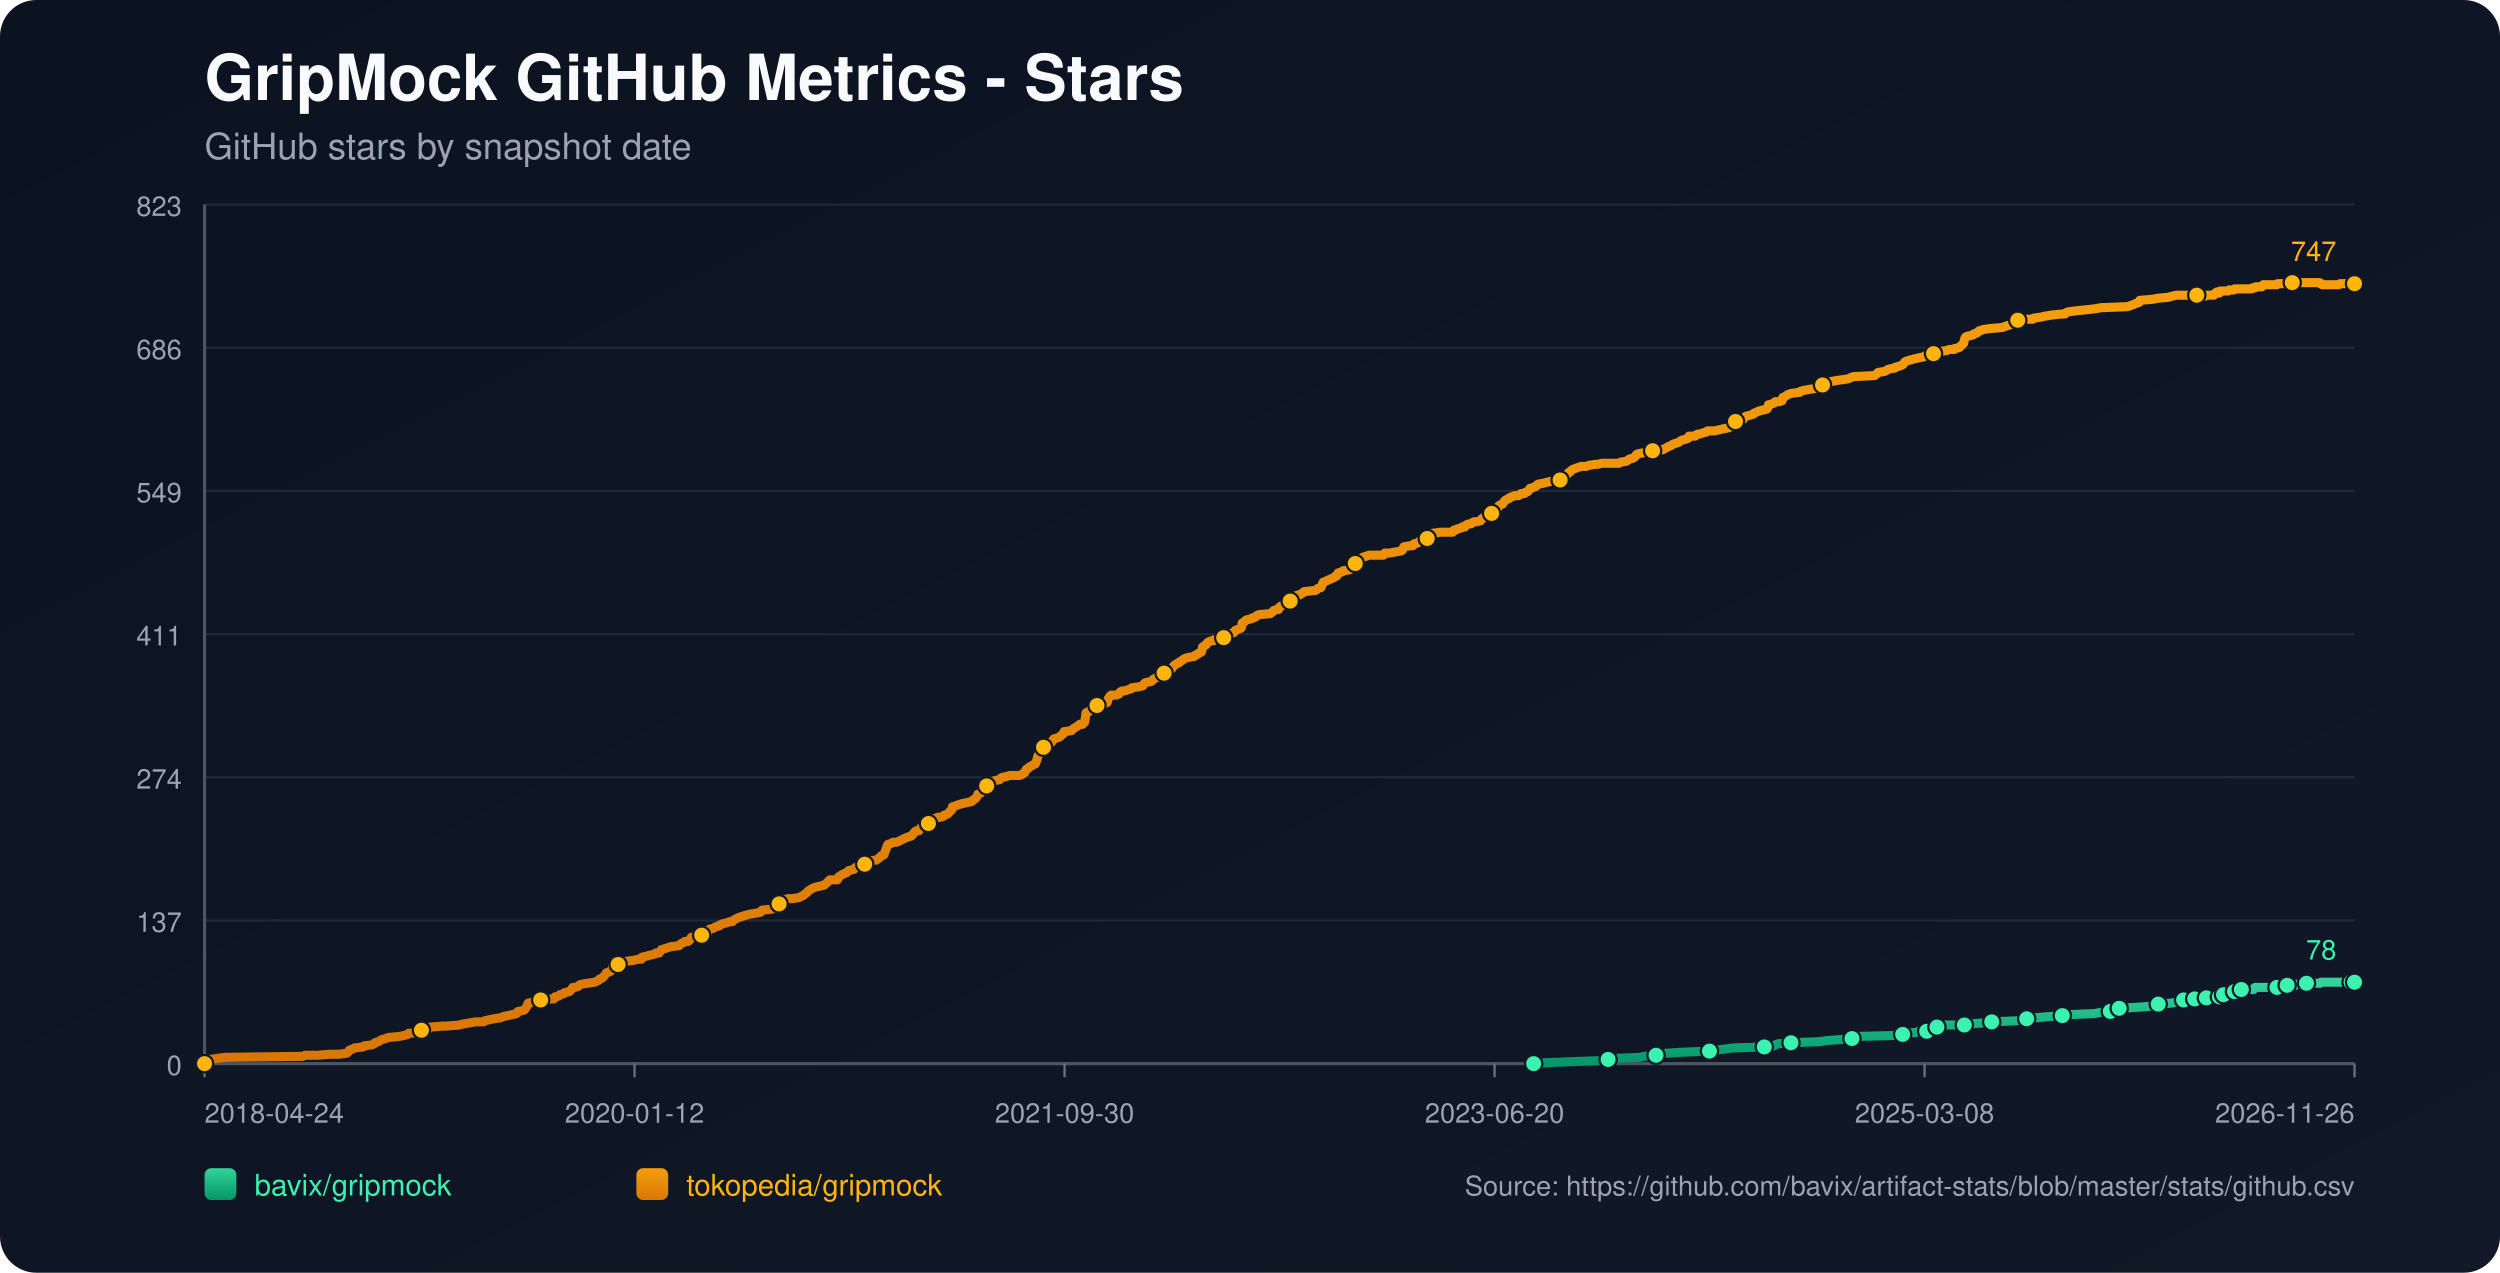
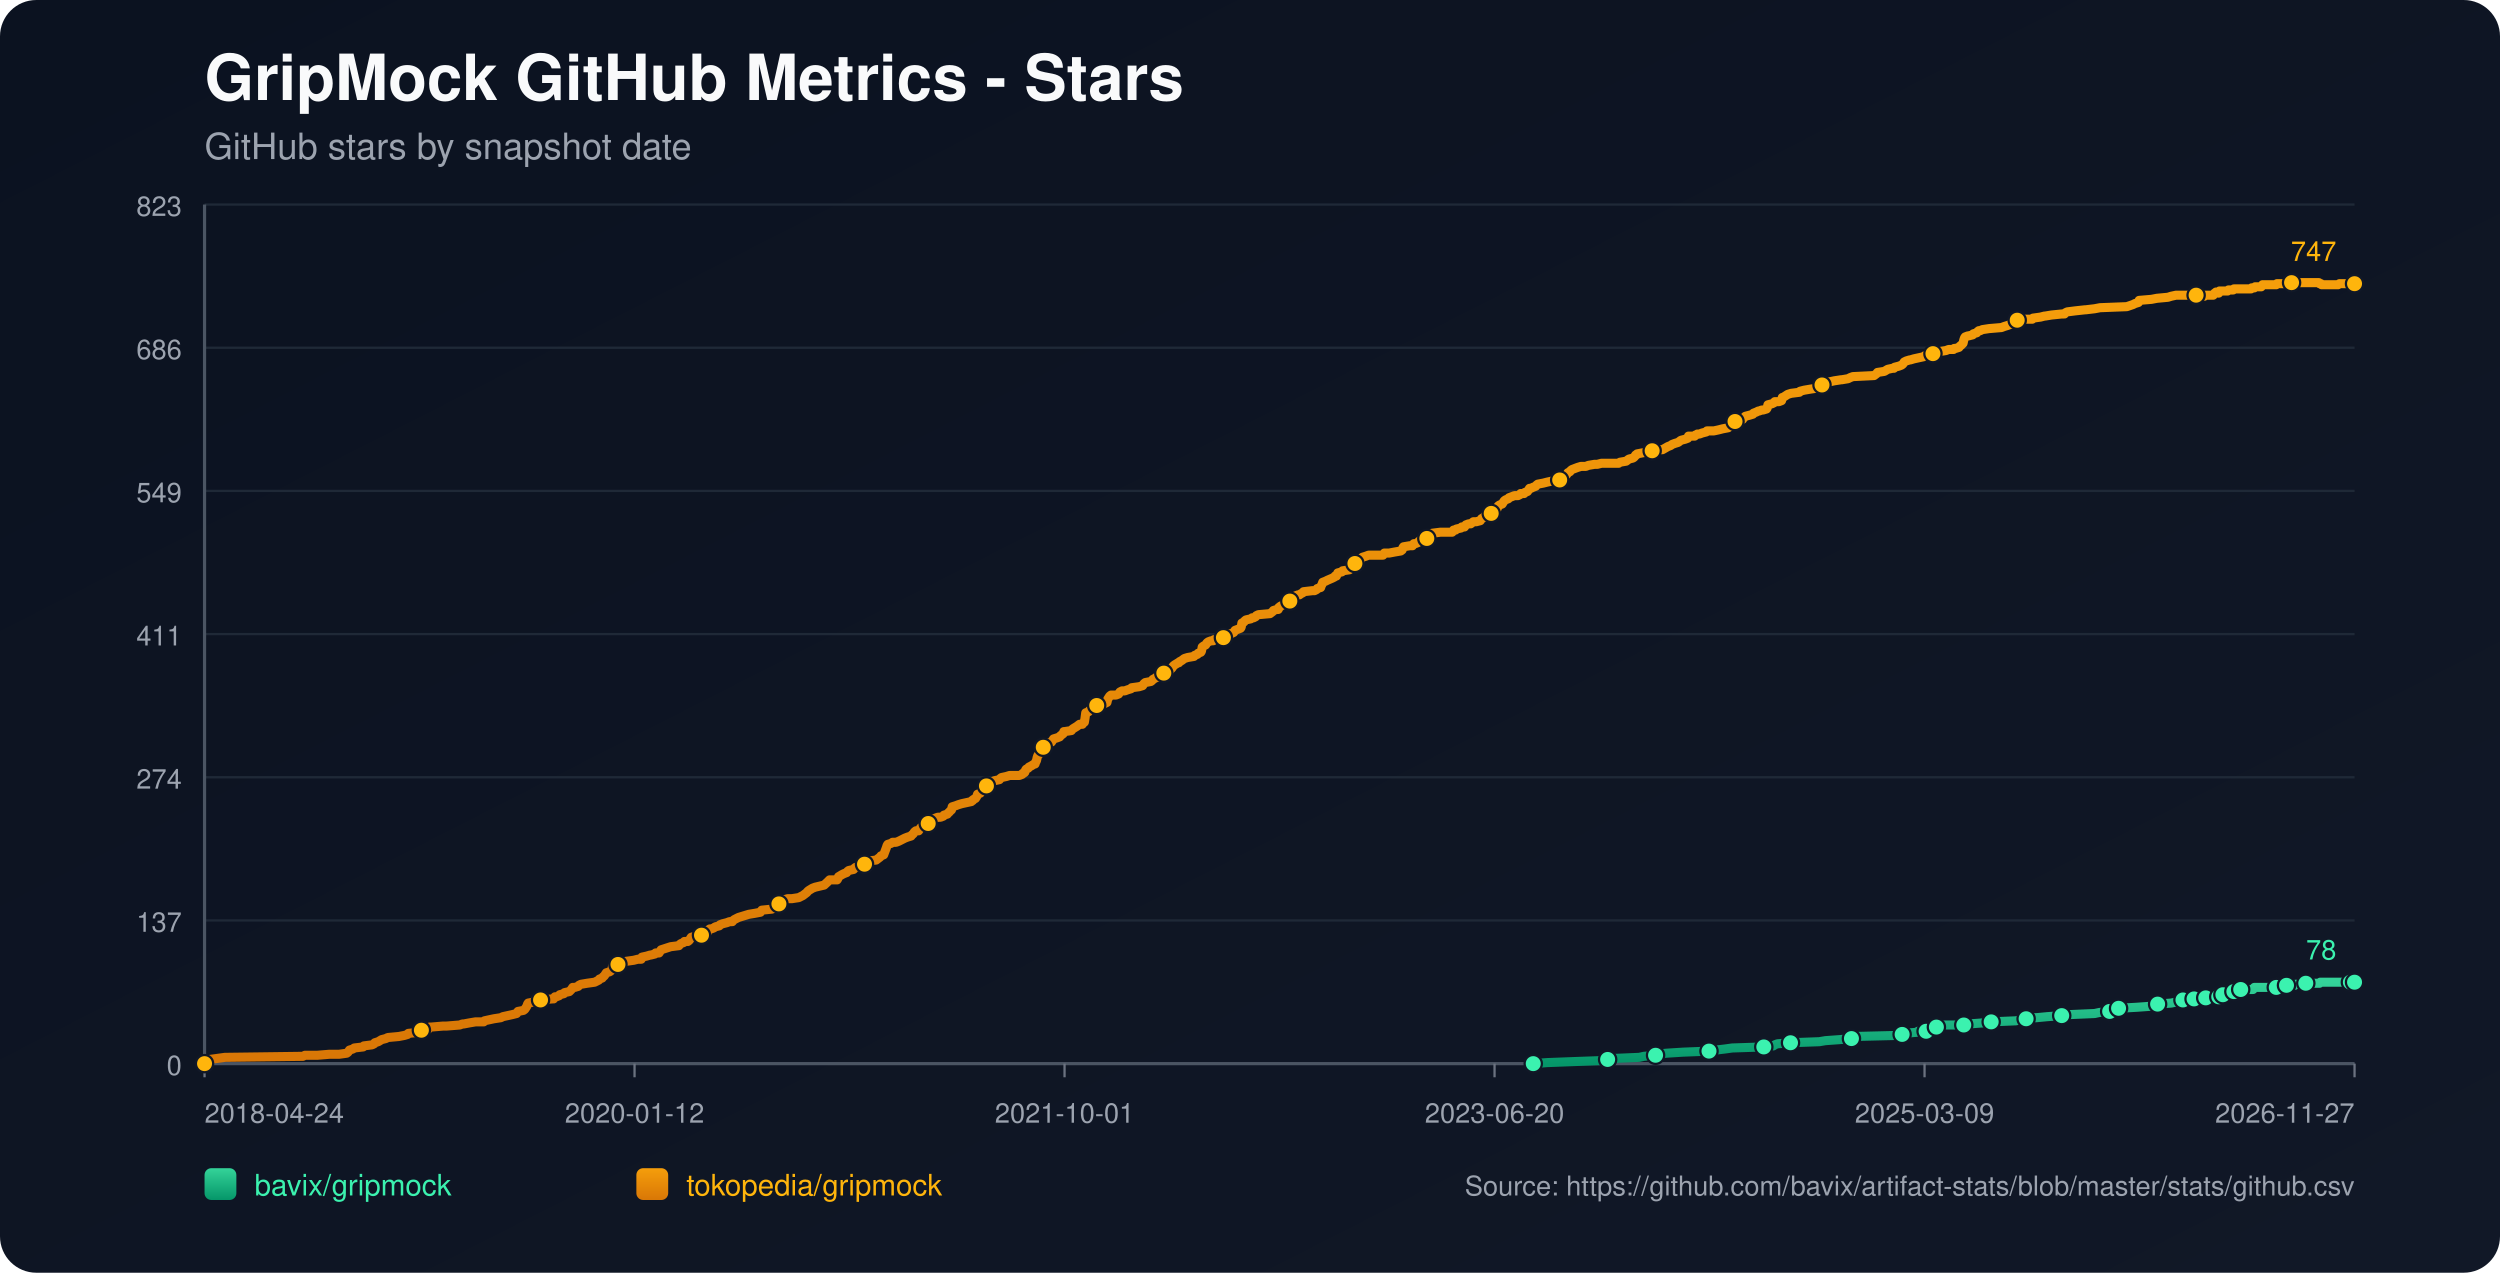
<svg xmlns="http://www.w3.org/2000/svg" width="1100" height="560" viewBox="0 0 1100 560">
  <defs>
    <linearGradient id="bg" x1="0" y1="0" x2="1" y2="1">
      <stop offset="0%" stop-color="#0b1220" />
      <stop offset="100%" stop-color="#111827" />
    </linearGradient>
    <linearGradient id="repo-0" x1="0" y1="0" x2="0" y2="1">
      <stop offset="0%" stop-color="#34d399" />
      <stop offset="100%" stop-color="#059669" />
    </linearGradient>
    <linearGradient id="repo-1" x1="0" y1="0" x2="0" y2="1">
      <stop offset="0%" stop-color="#f59e0b" />
      <stop offset="100%" stop-color="#d97706" />
    </linearGradient>
  </defs>
  <rect x="0" y="0" width="1100" height="560" fill="url(#bg)" rx="16" />
  <text x="90" y="44" fill="#f9fafb" font-size="28" font-family="-apple-system,BlinkMacSystemFont,Segoe UI,Helvetica,Arial,sans-serif" font-weight="700">GripMock GitHub Metrics - Stars</text>
  <text x="90" y="70" fill="#9ca3af" font-size="16" font-family="-apple-system,BlinkMacSystemFont,Segoe UI,Helvetica,Arial,sans-serif">GitHub stars by snapshot date</text>
  <line x1="90" y1="90.00" x2="1036" y2="90.00" stroke="#1f2937" stroke-width="1" />
  <text x="80" y="95.00" text-anchor="end" fill="#9ca3af" font-size="12" font-family="-apple-system,BlinkMacSystemFont,Segoe UI,Helvetica,Arial,sans-serif">823</text>
  <line x1="90" y1="153.00" x2="1036" y2="153.00" stroke="#1f2937" stroke-width="1" />
  <text x="80" y="158.00" text-anchor="end" fill="#9ca3af" font-size="12" font-family="-apple-system,BlinkMacSystemFont,Segoe UI,Helvetica,Arial,sans-serif">686</text>
  <line x1="90" y1="216.00" x2="1036" y2="216.00" stroke="#1f2937" stroke-width="1" />
  <text x="80" y="221.00" text-anchor="end" fill="#9ca3af" font-size="12" font-family="-apple-system,BlinkMacSystemFont,Segoe UI,Helvetica,Arial,sans-serif">549</text>
  <line x1="90" y1="279.00" x2="1036" y2="279.00" stroke="#1f2937" stroke-width="1" />
  <text x="80" y="284.00" text-anchor="end" fill="#9ca3af" font-size="12" font-family="-apple-system,BlinkMacSystemFont,Segoe UI,Helvetica,Arial,sans-serif">411</text>
  <line x1="90" y1="342.00" x2="1036" y2="342.00" stroke="#1f2937" stroke-width="1" />
  <text x="80" y="347.00" text-anchor="end" fill="#9ca3af" font-size="12" font-family="-apple-system,BlinkMacSystemFont,Segoe UI,Helvetica,Arial,sans-serif">274</text>
  <line x1="90" y1="405.00" x2="1036" y2="405.00" stroke="#1f2937" stroke-width="1" />
  <text x="80" y="410.00" text-anchor="end" fill="#9ca3af" font-size="12" font-family="-apple-system,BlinkMacSystemFont,Segoe UI,Helvetica,Arial,sans-serif">137</text>
  <line x1="90" y1="468.00" x2="1036" y2="468.00" stroke="#1f2937" stroke-width="1" />
  <text x="80" y="473.00" text-anchor="end" fill="#9ca3af" font-size="12" font-family="-apple-system,BlinkMacSystemFont,Segoe UI,Helvetica,Arial,sans-serif">0</text>
  <line x1="90" y1="468" x2="1036" y2="468" stroke="#4b5563" stroke-width="1.4" />
  <line x1="90" y1="90" x2="90" y2="468" stroke="#4b5563" stroke-width="1.4" />
  <line x1="90.00" y1="468" x2="90.00" y2="474" stroke="#6b7280" stroke-width="1" />
  <text x="90.00" y="494" text-anchor="start" fill="#9ca3af" font-size="12" font-family="-apple-system,BlinkMacSystemFont,Segoe UI,Helvetica,Arial,sans-serif">2018-04-24</text>
  <line x1="279.20" y1="468" x2="279.20" y2="474" stroke="#6b7280" stroke-width="1" />
  <text x="279.20" y="494" text-anchor="middle" fill="#9ca3af" font-size="12" font-family="-apple-system,BlinkMacSystemFont,Segoe UI,Helvetica,Arial,sans-serif">2020-01-12</text>
  <line x1="468.40" y1="468" x2="468.40" y2="474" stroke="#6b7280" stroke-width="1" />
-   <text x="468.40" y="494" text-anchor="middle" fill="#9ca3af" font-size="12" font-family="-apple-system,BlinkMacSystemFont,Segoe UI,Helvetica,Arial,sans-serif">2021-09-30</text>
+   <text x="468.40" y="494" text-anchor="middle" fill="#9ca3af" font-size="12" font-family="-apple-system,BlinkMacSystemFont,Segoe UI,Helvetica,Arial,sans-serif">2021-10-01</text>
  <line x1="657.60" y1="468" x2="657.60" y2="474" stroke="#6b7280" stroke-width="1" />
  <text x="657.60" y="494" text-anchor="middle" fill="#9ca3af" font-size="12" font-family="-apple-system,BlinkMacSystemFont,Segoe UI,Helvetica,Arial,sans-serif">2023-06-20</text>
  <line x1="846.80" y1="468" x2="846.80" y2="474" stroke="#6b7280" stroke-width="1" />
-   <text x="846.80" y="494" text-anchor="middle" fill="#9ca3af" font-size="12" font-family="-apple-system,BlinkMacSystemFont,Segoe UI,Helvetica,Arial,sans-serif">2025-03-08</text>
+   <text x="846.80" y="494" text-anchor="middle" fill="#9ca3af" font-size="12" font-family="-apple-system,BlinkMacSystemFont,Segoe UI,Helvetica,Arial,sans-serif">2025-03-09</text>
  <line x1="1036.00" y1="468" x2="1036.00" y2="474" stroke="#6b7280" stroke-width="1" />
-   <text x="1036.00" y="494" text-anchor="end" fill="#9ca3af" font-size="12" font-family="-apple-system,BlinkMacSystemFont,Segoe UI,Helvetica,Arial,sans-serif">2026-11-26</text>
-   <polyline fill="none" stroke="url(#repo-0)" stroke-width="4" stroke-linecap="round" stroke-linejoin="round" points="674.82,468.00 681.03,467.54 693.09,467.08 705.75,466.62 707.56,466.16 710.57,465.70 721.42,465.24 723.53,464.78 728.66,464.32 728.96,463.87 733.48,463.41 740.71,462.95 752.17,462.49 755.18,462.03 759.10,461.57 762.42,461.11 776.29,460.65 780.51,460.19 781.11,459.73 782.32,459.27 788.04,458.81 800.70,458.35 803.42,457.89 809.75,457.43 814.87,456.97 815.48,456.51 816.08,456.06 834.77,455.60 837.18,455.14 837.78,454.68 843.51,454.22 844.11,453.76 847.73,453.76 848.94,453.30 849.24,452.84 849.54,452.38 852.25,451.92 853.76,451.46 855.27,451.00 860.09,451.00 864.31,451.00 865.82,450.54 866.42,450.54 872.75,450.08 876.37,449.62 887.22,449.16 889.33,448.70 889.93,448.70 891.74,448.25 893.55,447.79 896.26,447.79 901.09,447.33 907.42,446.87 911.34,446.41 921.89,445.95 924.00,445.49 928.52,445.03 928.82,444.57 929.73,444.11 932.14,443.65 932.44,443.65 940.58,443.19 946.91,442.73 947.51,442.27 949.62,441.81 955.65,441.35 957.76,440.89 959.27,440.44 960.78,439.98 963.86,439.98 964.76,439.98 965.06,439.52 965.67,439.52 965.97,439.06 966.27,439.52 970.49,439.52 970.80,439.06 971.09,438.60 974.72,438.60 975.01,438.60 976.53,438.60 976.84,438.14 977.14,437.68 978.05,437.68 978.35,437.68 982.29,437.68 982.58,437.22 982.89,436.76 983.18,436.30 984.39,436.30 984.68,435.84 985.89,435.84 986.20,435.38 991.61,435.38 991.91,434.92 992.21,434.46 1001.85,434.46 1002.15,434.00 1005.74,434.00 1006.04,433.54 1006.35,433.54 1010.02,433.54 1010.31,433.09 1014.54,433.09 1014.85,432.63 1020.90,432.63 1021.20,432.17 1034.18,432.17 1034.47,432.17 1036.00,432.17" />
-   <circle cx="674.82" cy="468.00" r="3.8" fill="#3bf2af" stroke="#111827" stroke-width="1" />
-   <circle cx="707.56" cy="466.16" r="3.8" fill="#3bf2af" stroke="#111827" stroke-width="1" />
-   <circle cx="728.66" cy="464.32" r="3.8" fill="#3bf2af" stroke="#111827" stroke-width="1" />
-   <circle cx="752.17" cy="462.49" r="3.8" fill="#3bf2af" stroke="#111827" stroke-width="1" />
-   <circle cx="776.29" cy="460.65" r="3.8" fill="#3bf2af" stroke="#111827" stroke-width="1" />
-   <circle cx="788.04" cy="458.81" r="3.8" fill="#3bf2af" stroke="#111827" stroke-width="1" />
-   <circle cx="814.87" cy="456.97" r="3.8" fill="#3bf2af" stroke="#111827" stroke-width="1" />
-   <circle cx="837.18" cy="455.14" r="3.8" fill="#3bf2af" stroke="#111827" stroke-width="1" />
-   <circle cx="847.73" cy="453.76" r="3.8" fill="#3bf2af" stroke="#111827" stroke-width="1" />
-   <circle cx="852.25" cy="451.92" r="3.8" fill="#3bf2af" stroke="#111827" stroke-width="1" />
-   <circle cx="864.31" cy="451.00" r="3.8" fill="#3bf2af" stroke="#111827" stroke-width="1" />
-   <circle cx="876.37" cy="449.62" r="3.8" fill="#3bf2af" stroke="#111827" stroke-width="1" />
-   <circle cx="891.74" cy="448.25" r="3.8" fill="#3bf2af" stroke="#111827" stroke-width="1" />
-   <circle cx="907.42" cy="446.87" r="3.8" fill="#3bf2af" stroke="#111827" stroke-width="1" />
-   <circle cx="928.52" cy="445.03" r="3.8" fill="#3bf2af" stroke="#111827" stroke-width="1" />
-   <circle cx="932.44" cy="443.65" r="3.8" fill="#3bf2af" stroke="#111827" stroke-width="1" />
-   <circle cx="949.62" cy="441.81" r="3.8" fill="#3bf2af" stroke="#111827" stroke-width="1" />
-   <circle cx="960.78" cy="439.98" r="3.8" fill="#3bf2af" stroke="#111827" stroke-width="1" />
-   <circle cx="965.67" cy="439.52" r="3.8" fill="#3bf2af" stroke="#111827" stroke-width="1" />
-   <circle cx="970.80" cy="439.06" r="3.8" fill="#3bf2af" stroke="#111827" stroke-width="1" />
-   <circle cx="976.53" cy="438.60" r="3.8" fill="#3bf2af" stroke="#111827" stroke-width="1" />
-   <circle cx="978.35" cy="437.68" r="3.8" fill="#3bf2af" stroke="#111827" stroke-width="1" />
-   <circle cx="983.18" cy="436.30" r="3.8" fill="#3bf2af" stroke="#111827" stroke-width="1" />
-   <circle cx="986.20" cy="435.38" r="3.8" fill="#3bf2af" stroke="#111827" stroke-width="1" />
-   <circle cx="1001.85" cy="434.46" r="3.8" fill="#3bf2af" stroke="#111827" stroke-width="1" />
-   <circle cx="1006.35" cy="433.54" r="3.8" fill="#3bf2af" stroke="#111827" stroke-width="1" />
-   <circle cx="1014.85" cy="432.63" r="3.8" fill="#3bf2af" stroke="#111827" stroke-width="1" />
-   <circle cx="1034.47" cy="432.17" r="3.8" fill="#3bf2af" stroke="#111827" stroke-width="1" />
+   <text x="1036.00" y="494" text-anchor="end" fill="#9ca3af" font-size="12" font-family="-apple-system,BlinkMacSystemFont,Segoe UI,Helvetica,Arial,sans-serif">2026-11-27</text>
+   <polyline fill="none" stroke="url(#repo-0)" stroke-width="4" stroke-linecap="round" stroke-linejoin="round" points="674.63,468.00 680.84,467.54 692.89,467.08 705.55,466.62 707.36,466.16 710.37,465.70 721.22,465.24 723.33,464.78 728.45,464.32 728.76,463.87 733.28,463.41 740.51,462.95 751.96,462.49 754.97,462.03 758.89,461.57 762.21,461.11 776.07,460.65 780.29,460.19 780.89,459.73 782.10,459.27 787.82,458.81 800.48,458.35 803.19,457.89 809.52,457.43 814.64,456.97 815.24,456.51 815.85,456.06 834.53,455.60 836.94,455.14 837.55,454.68 843.27,454.22 843.87,453.76 847.49,453.76 848.70,453.30 849.00,452.84 849.30,452.38 852.01,451.92 853.52,451.46 855.02,451.00 859.85,451.00 864.06,451.00 865.57,450.54 866.17,450.54 872.50,450.08 876.12,449.62 886.97,449.16 889.08,448.70 889.68,448.70 891.49,448.25 893.30,447.79 896.01,447.79 900.83,447.33 907.16,446.87 911.08,446.41 921.62,445.95 923.73,445.49 928.25,445.03 928.55,444.57 929.46,444.11 931.87,443.65 932.17,443.65 940.31,443.19 946.64,442.73 947.24,442.27 949.35,441.81 955.38,441.35 957.49,440.89 958.99,440.44 960.50,439.98 963.59,439.98 964.48,439.98 964.79,439.52 965.39,439.52 965.69,439.06 965.99,439.52 970.21,439.52 970.52,439.06 970.81,438.60 974.44,438.60 974.73,438.60 976.25,438.60 976.55,438.14 976.86,437.68 977.77,437.68 978.07,437.68 982.01,437.68 982.30,437.22 982.61,436.76 982.90,436.30 984.11,436.30 984.39,435.84 985.60,435.84 985.91,435.38 991.32,435.38 991.62,434.92 991.92,434.46 1001.56,434.46 1001.86,434.00 1005.45,434.00 1005.75,433.54 1006.06,433.54 1009.73,433.54 1010.02,433.09 1014.25,433.09 1014.55,432.63 1020.60,432.63 1020.91,432.17 1033.88,432.17 1034.17,432.17 1036.00,432.17" />
+   <circle cx="674.63" cy="468.00" r="3.8" fill="#3bf2af" stroke="#111827" stroke-width="1" />
+   <circle cx="707.36" cy="466.16" r="3.8" fill="#3bf2af" stroke="#111827" stroke-width="1" />
+   <circle cx="728.45" cy="464.32" r="3.8" fill="#3bf2af" stroke="#111827" stroke-width="1" />
+   <circle cx="751.96" cy="462.49" r="3.8" fill="#3bf2af" stroke="#111827" stroke-width="1" />
+   <circle cx="776.07" cy="460.65" r="3.8" fill="#3bf2af" stroke="#111827" stroke-width="1" />
+   <circle cx="787.82" cy="458.81" r="3.8" fill="#3bf2af" stroke="#111827" stroke-width="1" />
+   <circle cx="814.64" cy="456.97" r="3.8" fill="#3bf2af" stroke="#111827" stroke-width="1" />
+   <circle cx="836.94" cy="455.14" r="3.8" fill="#3bf2af" stroke="#111827" stroke-width="1" />
+   <circle cx="847.49" cy="453.76" r="3.8" fill="#3bf2af" stroke="#111827" stroke-width="1" />
+   <circle cx="852.01" cy="451.92" r="3.8" fill="#3bf2af" stroke="#111827" stroke-width="1" />
+   <circle cx="864.06" cy="451.00" r="3.8" fill="#3bf2af" stroke="#111827" stroke-width="1" />
+   <circle cx="876.12" cy="449.62" r="3.8" fill="#3bf2af" stroke="#111827" stroke-width="1" />
+   <circle cx="891.49" cy="448.25" r="3.8" fill="#3bf2af" stroke="#111827" stroke-width="1" />
+   <circle cx="907.16" cy="446.87" r="3.8" fill="#3bf2af" stroke="#111827" stroke-width="1" />
+   <circle cx="928.25" cy="445.03" r="3.8" fill="#3bf2af" stroke="#111827" stroke-width="1" />
+   <circle cx="932.17" cy="443.65" r="3.8" fill="#3bf2af" stroke="#111827" stroke-width="1" />
+   <circle cx="949.35" cy="441.81" r="3.8" fill="#3bf2af" stroke="#111827" stroke-width="1" />
+   <circle cx="960.50" cy="439.98" r="3.8" fill="#3bf2af" stroke="#111827" stroke-width="1" />
+   <circle cx="965.39" cy="439.52" r="3.8" fill="#3bf2af" stroke="#111827" stroke-width="1" />
+   <circle cx="970.52" cy="439.06" r="3.8" fill="#3bf2af" stroke="#111827" stroke-width="1" />
+   <circle cx="976.25" cy="438.60" r="3.8" fill="#3bf2af" stroke="#111827" stroke-width="1" />
+   <circle cx="978.07" cy="437.68" r="3.8" fill="#3bf2af" stroke="#111827" stroke-width="1" />
+   <circle cx="982.90" cy="436.30" r="3.8" fill="#3bf2af" stroke="#111827" stroke-width="1" />
+   <circle cx="985.91" cy="435.38" r="3.8" fill="#3bf2af" stroke="#111827" stroke-width="1" />
+   <circle cx="1001.56" cy="434.46" r="3.8" fill="#3bf2af" stroke="#111827" stroke-width="1" />
+   <circle cx="1006.06" cy="433.54" r="3.8" fill="#3bf2af" stroke="#111827" stroke-width="1" />
+   <circle cx="1014.55" cy="432.63" r="3.8" fill="#3bf2af" stroke="#111827" stroke-width="1" />
+   <circle cx="1034.17" cy="432.17" r="3.8" fill="#3bf2af" stroke="#111827" stroke-width="1" />
  <circle cx="1036.00" cy="432.17" r="3.8" fill="#3bf2af" stroke="#111827" stroke-width="1" />
  <text x="1028.00" y="422.17" text-anchor="end" fill="#3bf2af" font-size="12" font-family="-apple-system,BlinkMacSystemFont,Segoe UI,Helvetica,Arial,sans-serif">78</text>
-   <polyline fill="none" stroke="url(#repo-1)" stroke-width="4" stroke-linecap="round" stroke-linejoin="round" points="90.00,468.00 91.69,466.62 92.29,466.16 95.61,465.70 98.92,465.24 133.29,464.78 134.19,464.32 139.62,464.32 145.04,463.87 149.26,463.87 152.58,463.41 153.18,462.95 153.48,462.49 153.79,462.03 155.29,461.57 155.90,461.11 159.82,460.65 160.12,460.19 163.73,459.73 164.64,459.27 164.94,458.81 166.45,458.35 167.95,457.43 169.76,456.97 170.67,456.51 175.49,456.06 177.90,455.60 179.41,455.14 179.71,454.68 184.53,454.22 184.84,453.76 185.44,453.30 188.45,452.84 189.06,451.92 189.36,451.92 189.66,451.92 195.09,451.46 196.59,451.46 202.32,451.00 203.53,450.54 204.13,450.54 206.54,450.08 209.25,449.62 212.87,449.62 213.17,449.16 215.28,448.70 217.39,448.25 220.41,447.79 221.31,447.33 223.42,446.87 225.53,446.41 227.34,445.95 227.64,445.49 227.94,445.03 230.36,444.57 230.96,444.11 231.56,443.19 231.86,442.73 232.16,441.81 232.47,441.35 234.88,440.89 235.48,439.98 237.89,439.98 243.02,439.52 243.62,439.52 243.92,439.06 244.22,438.60 244.82,438.60 246.03,438.14 246.33,437.68 248.14,437.22 248.44,436.76 250.55,436.30 251.46,435.38 252.06,434.46 252.96,434.46 254.47,434.00 254.77,433.54 255.68,433.09 258.39,432.63 261.71,432.17 262.61,431.71 263.52,431.25 263.82,430.79 265.02,430.33 265.32,429.87 265.93,429.41 266.83,428.03 268.34,427.57 268.94,427.11 269.24,426.65 269.54,425.28 271.05,424.82 271.96,424.36 272.56,423.90 273.76,423.90 274.07,423.44 275.57,422.98 278.89,422.52 280.70,422.06 282.21,422.06 282.51,421.14 284.62,420.68 286.12,420.22 286.43,420.22 288.23,419.76 288.54,419.30 289.14,419.30 290.04,419.30 290.34,418.84 290.65,418.38 290.95,417.92 295.17,416.55 298.79,416.09 299.09,415.63 299.69,415.17 300.90,414.71 301.20,414.25 302.70,414.25 303.31,413.79 303.61,413.33 303.91,412.87 304.21,412.41 305.72,411.95 308.73,411.49 309.94,411.03 310.24,411.03 310.84,410.57 311.14,410.57 311.75,409.20 312.35,408.74 312.95,408.74 314.16,408.28 314.76,407.82 316.57,407.36 316.87,406.90 318.08,406.44 319.89,405.98 321.09,405.52 322.30,405.52 322.60,405.06 323.20,404.60 324.11,404.14 325.01,403.68 326.52,403.22 328.03,402.76 329.53,402.30 332.25,401.85 334.66,401.39 334.96,400.93 335.26,400.47 339.78,400.01 340.69,399.55 341.59,399.09 341.89,398.17 342.80,397.71 344.91,396.79 345.21,395.87 346.72,395.41 348.52,395.41 351.54,394.95 352.44,394.49 353.35,394.04 354.55,393.12 355.16,392.66 355.46,392.20 356.06,391.74 357.57,390.82 358.77,390.36 362.69,389.44 364.20,388.06 365.10,387.14 367.82,387.14 368.42,387.14 368.72,386.68 369.02,385.77 370.53,384.85 371.44,384.39 372.64,383.93 372.94,383.47 373.55,383.01 375.66,382.55 375.96,382.09 376.56,381.63 378.67,381.17 379.27,380.71 380.48,380.25 381.38,379.79 381.68,379.33 381.99,378.88 385.60,378.42 386.21,377.96 387.41,377.04 387.71,376.58 388.92,376.12 390.13,372.90 390.43,371.98 390.73,371.52 392.24,371.07 392.84,370.61 394.35,370.61 395.55,370.15 396.46,369.69 398.26,368.77 399.47,368.31 400.98,367.85 401.28,367.39 401.88,366.93 402.48,366.01 403.09,365.55 403.39,365.55 404.29,365.55 404.59,365.09 404.90,364.63 405.20,364.17 406.71,363.71 407.31,362.80 408.51,362.34 409.12,361.42 410.02,360.96 410.62,360.50 411.53,360.04 412.73,359.58 413.94,359.58 415.15,359.12 415.45,358.66 416.95,358.20 417.26,357.74 417.86,357.28 418.16,356.82 418.76,356.36 419.06,354.99 420.57,354.53 421.78,354.07 423.29,353.61 427.51,352.69 427.81,352.23 428.11,352.23 428.41,351.77 429.31,351.31 429.62,350.85 429.92,350.39 430.22,349.47 431.42,349.01 432.03,348.09 432.33,346.72 433.23,346.72 433.53,346.72 434.14,345.80 435.95,345.34 436.25,344.42 436.55,343.96 437.75,343.50 439.86,343.04 440.17,342.58 440.77,342.12 442.88,341.66 444.39,341.20 445.89,341.20 448.61,341.20 449.81,340.74 450.11,340.28 450.42,340.28 451.02,339.83 451.32,338.91 451.62,338.45 452.53,337.99 452.83,337.53 453.73,337.07 455.24,336.15 455.54,336.15 455.84,335.23 456.14,334.77 456.44,333.39 456.75,332.47 457.05,332.02 457.65,331.56 457.95,329.72 458.25,329.26 459.16,328.80 459.76,327.88 460.36,327.42 461.57,326.96 462.78,326.50 463.08,326.04 463.38,325.58 463.68,325.12 465.19,324.67 466.39,324.21 466.69,323.75 467.90,322.83 468.20,321.91 468.50,321.91 471.52,321.45 471.82,320.99 472.42,320.53 473.93,319.61 474.53,319.15 475.13,318.69 476.34,318.69 476.94,317.77 477.25,317.77 477.55,315.94 477.85,313.64 479.05,313.18 479.36,312.72 479.96,312.26 480.26,311.80 481.16,311.34 481.47,310.88 482.67,310.42 485.38,309.96 486.29,309.50 487.19,309.05 487.49,307.67 487.80,307.21 488.10,306.75 488.40,306.29 489.00,305.83 491.11,305.83 492.32,305.37 492.62,304.91 492.92,304.45 493.83,303.99 495.03,303.99 496.24,303.53 497.74,303.07 498.05,302.61 501.36,302.15 502.87,301.69 503.47,300.78 504.07,300.32 506.49,299.86 507.09,299.40 507.39,298.94 508.29,298.48 508.90,298.02 509.50,298.02 510.10,297.56 510.71,297.10 511.91,296.64 512.21,296.18 512.52,295.72 514.02,295.72 514.63,295.26 514.93,294.80 515.83,293.88 516.43,292.97 517.04,292.51 518.54,291.59 518.85,291.59 519.15,291.13 520.05,290.67 520.65,290.21 521.26,289.75 522.76,289.29 525.48,288.83 525.78,288.37 526.98,287.91 527.29,287.45 528.49,286.99 528.79,286.53 529.09,284.70 529.70,284.24 530.60,283.78 530.90,283.32 531.21,282.86 531.81,282.40 533.01,281.94 533.92,281.94 534.22,281.48 538.14,281.02 538.44,280.56 539.34,279.64 539.95,279.18 542.06,278.72 542.96,278.26 543.26,277.81 543.56,277.35 545.98,276.43 546.28,275.97 546.58,274.13 547.48,273.67 547.79,273.21 548.39,272.75 550.50,272.29 551.10,271.83 551.70,271.83 552.61,271.37 552.91,270.91 553.81,270.46 558.94,270.00 560.14,269.08 560.45,268.62 561.95,268.16 562.56,268.16 562.86,267.24 563.16,267.24 563.46,266.78 564.36,266.32 565.27,265.86 565.57,265.40 567.38,264.94 567.68,264.48 568.28,263.56 569.19,263.10 569.79,262.65 570.09,262.19 571.30,261.73 571.90,261.73 572.50,261.27 573.41,260.81 573.71,260.35 577.63,259.89 578.53,259.89 579.44,259.43 579.74,258.97 581.25,258.51 581.55,257.59 581.85,257.13 582.15,256.21 583.36,255.75 584.26,255.29 586.37,254.38 587.28,253.92 587.58,253.46 588.18,253.46 588.78,252.08 590.59,251.62 590.89,251.16 593.91,250.70 594.21,250.24 595.11,248.86 595.41,248.40 596.32,247.94 596.62,247.94 596.92,247.48 598.43,247.03 598.73,246.11 599.63,245.19 601.14,244.73 602.35,244.27 603.25,244.27 606.57,244.27 606.87,244.27 608.68,244.27 609.28,243.35 609.88,243.35 611.09,243.35 611.39,243.35 613.80,242.89 616.52,242.43 617.12,241.97 617.42,241.05 617.72,240.59 620.44,240.13 621.64,240.13 621.94,239.67 622.24,239.22 622.85,239.22 624.05,238.76 624.35,238.30 624.96,237.84 626.16,237.38 627.67,236.92 627.97,236.92 628.57,236.46 628.88,236.00 629.18,236.00 629.48,235.54 629.78,235.08 630.38,234.62 634.00,234.16 636.11,234.16 638.22,234.16 639.13,234.16 639.43,233.70 639.73,233.24 640.63,233.24 640.93,232.78 643.04,232.32 643.35,231.86 644.55,231.86 644.85,231.41 645.15,230.95 646.36,230.49 647.26,230.49 648.47,229.57 649.37,229.57 649.68,229.57 651.48,229.11 652.09,228.19 652.99,227.73 653.29,227.27 653.90,226.81 655.71,225.89 656.31,225.89 656.91,225.43 657.21,224.97 657.82,224.51 658.12,224.05 659.02,223.60 659.32,222.68 659.93,222.22 661.13,221.76 661.43,221.30 662.04,220.38 662.64,219.92 663.84,219.46 664.15,219.00 665.35,218.54 666.56,218.08 668.06,218.08 668.97,217.62 669.27,217.16 670.78,217.16 671.08,216.70 672.29,216.25 673.19,214.87 673.79,214.87 674.70,214.41 675.90,213.95 676.20,213.49 676.81,213.03 679.22,212.57 681.03,212.11 683.14,211.65 686.45,211.19 686.75,211.19 687.06,210.73 688.86,209.35 689.47,208.89 689.77,208.44 690.07,207.98 690.98,207.52 691.28,207.06 691.88,206.60 694.29,205.68 695.80,205.22 696.40,205.22 697.91,205.22 699.11,204.76 701.83,204.30 703.03,204.30 704.84,203.84 710.27,203.84 712.38,203.84 712.98,203.38 715.69,202.92 716.30,202.46 716.90,202.00 718.71,201.54 719.31,201.08 719.91,200.17 720.22,200.17 720.52,199.71 722.93,199.25 725.64,198.79 727.15,198.33 728.96,197.87 731.67,197.87 734.08,196.49 735.29,196.03 735.89,195.57 737.10,195.11 738.60,194.65 739.21,194.19 739.81,193.73 741.62,193.27 742.83,192.82 743.13,191.90 745.84,191.90 746.14,191.44 746.44,191.44 747.05,190.98 747.95,190.98 749.16,190.52 750.96,190.06 751.27,189.60 752.17,189.60 754.28,189.60 756.39,189.14 758.20,188.68 760.61,188.22 761.21,187.76 761.52,187.30 762.42,187.30 762.72,186.84 763.02,186.38 763.63,185.46 764.83,185.01 766.94,184.55 767.24,184.09 768.15,183.17 769.96,182.71 771.46,182.25 771.76,181.79 772.97,181.33 773.87,180.87 774.18,180.87 775.38,180.41 775.98,180.41 777.49,179.95 777.79,179.49 778.10,178.11 779.90,177.65 780.81,177.20 781.11,176.74 782.92,176.74 784.12,176.28 784.43,174.90 784.73,174.90 786.84,173.52 788.34,173.06 791.96,172.60 792.26,172.14 794.07,171.68 796.79,171.22 799.80,170.76 801.61,169.84 801.91,169.39 802.21,168.93 802.81,168.47 805.23,168.01 807.34,167.55 810.35,167.09 810.65,167.09 813.37,166.63 814.27,166.17 815.48,165.71 824.82,165.25 826.03,164.33 826.33,163.87 829.34,163.41 830.85,162.49 832.96,162.04 833.56,162.04 833.86,161.58 835.67,161.12 836.88,160.66 837.48,160.20 837.78,159.74 838.08,159.28 838.99,158.82 840.50,158.36 840.80,158.36 842.30,157.90 844.41,157.44 846.52,156.98 847.13,156.52 850.44,156.06 850.75,155.60 852.25,155.14 853.76,154.68 856.47,154.23 857.68,153.77 859.79,153.77 860.09,153.31 860.69,153.31 862.20,152.85 862.50,152.39 863.10,151.93 864.01,151.01 864.31,149.63 864.61,148.71 864.91,148.25 866.12,147.79 866.42,147.79 868.23,147.33 868.53,146.87 870.04,146.42 870.34,145.96 870.94,145.50 871.55,145.50 872.45,145.04 875.46,144.58 880.89,144.12 882.10,143.66 883.60,143.20 884.81,142.74 886.02,142.28 886.92,141.82 887.82,140.90 889.93,140.90 891.44,140.44 892.04,140.44 894.15,140.44 894.46,140.44 894.76,139.98 898.07,139.52 899.88,139.06 900.18,139.06 902.90,138.61 907.42,138.15 908.62,138.15 908.93,137.69 909.83,137.23 913.45,136.77 917.67,136.31 917.97,136.31 921.89,135.85 924.30,135.39 936.06,134.93 938.77,134.01 939.67,133.55 941.18,133.09 941.48,132.17 946.91,131.71 949.32,131.25 954.14,130.80 955.65,130.34 957.76,129.88 963.86,129.88 966.57,129.88 966.87,129.42 967.48,129.42 967.78,129.88 968.68,129.88 968.98,130.34 970.19,130.34 970.49,129.88 974.11,129.88 974.42,129.42 974.72,128.96 975.01,128.96 975.32,128.50 975.93,128.50 976.23,128.96 976.53,128.96 976.84,128.04 980.46,128.04 980.77,127.58 982.89,127.58 983.18,127.12 990.73,127.12 991.01,126.66 992.21,126.66 992.51,126.20 995.21,126.20 995.52,125.74 995.82,125.28 1001.85,125.28 1002.15,124.82 1008.16,124.82 1008.59,124.36 1020.60,124.36 1020.90,124.82 1021.50,124.82 1021.79,125.28 1029.04,125.28 1029.65,124.82 1034.47,124.82 1034.78,124.82 1036.00,124.82" />
+   <polyline fill="none" stroke="url(#repo-1)" stroke-width="4" stroke-linecap="round" stroke-linejoin="round" points="90.00,468.00 91.69,466.62 92.29,466.16 95.60,465.70 98.92,465.24 133.27,464.78 134.18,464.32 139.60,464.32 145.03,463.87 149.25,463.87 152.56,463.41 153.16,462.95 153.46,462.49 153.77,462.03 155.27,461.57 155.88,461.11 159.79,460.65 160.09,460.19 163.71,459.73 164.61,459.27 164.92,458.81 166.42,458.35 167.93,457.43 169.74,456.97 170.64,456.51 175.46,456.06 177.87,455.60 179.38,455.14 179.68,454.68 184.50,454.22 184.81,453.76 185.41,453.30 188.42,452.84 189.02,451.92 189.33,451.92 189.63,451.92 195.05,451.46 196.56,451.46 202.28,451.00 203.49,450.54 204.09,450.54 206.50,450.08 209.22,449.62 212.83,449.62 213.13,449.16 215.24,448.70 217.35,448.25 220.37,447.79 221.27,447.33 223.38,446.87 225.49,446.41 227.30,445.95 227.60,445.49 227.90,445.03 230.31,444.57 230.91,444.11 231.52,443.19 231.82,442.73 232.12,441.81 232.42,441.35 234.83,440.89 235.43,439.98 237.84,439.98 242.97,439.52 243.57,439.52 243.87,439.06 244.17,438.60 244.78,438.60 245.98,438.14 246.28,437.68 248.09,437.22 248.39,436.76 250.50,436.30 251.41,435.38 252.01,434.46 252.91,434.46 254.42,434.00 254.72,433.54 255.62,433.09 258.34,432.63 261.65,432.17 262.56,431.71 263.46,431.25 263.76,430.79 264.97,430.33 265.27,429.87 265.87,429.41 266.77,428.03 268.28,427.57 268.88,427.11 269.19,426.65 269.49,425.28 270.99,424.82 271.90,424.36 272.50,423.90 273.71,423.90 274.01,423.44 275.51,422.98 278.83,422.52 280.64,422.06 282.14,422.06 282.45,421.14 284.55,420.68 286.06,420.22 286.36,420.22 288.17,419.76 288.47,419.30 289.08,419.30 289.98,419.30 290.28,418.84 290.58,418.38 290.88,417.92 295.10,416.55 298.72,416.09 299.02,415.63 299.62,415.17 300.83,414.71 301.13,414.25 302.64,414.25 303.24,413.79 303.54,413.33 303.84,412.87 304.14,412.41 305.65,411.95 308.66,411.49 309.87,411.03 310.17,411.03 310.77,410.57 311.07,410.57 311.68,409.20 312.28,408.74 312.88,408.74 314.09,408.28 314.69,407.82 316.50,407.36 316.80,406.90 318.01,406.44 319.81,405.98 321.02,405.52 322.22,405.52 322.53,405.06 323.13,404.60 324.03,404.14 324.94,403.68 326.44,403.22 327.95,402.76 329.46,402.30 332.17,401.85 334.58,401.39 334.88,400.93 335.18,400.47 339.70,400.01 340.61,399.55 341.51,399.09 341.81,398.17 342.72,397.71 344.83,396.79 345.13,395.87 346.63,395.41 348.44,395.41 351.46,394.95 352.36,394.49 353.26,394.04 354.47,393.12 355.07,392.66 355.37,392.20 355.98,391.74 357.48,390.82 358.69,390.36 362.61,389.44 364.11,388.06 365.02,387.14 367.73,387.14 368.33,387.14 368.63,386.68 368.93,385.77 370.44,384.85 371.35,384.39 372.55,383.93 372.85,383.47 373.46,383.01 375.56,382.55 375.87,382.09 376.47,381.63 378.58,381.17 379.18,380.71 380.39,380.25 381.29,379.79 381.59,379.33 381.89,378.88 385.51,378.42 386.11,377.96 387.32,377.04 387.62,376.58 388.82,376.12 390.03,372.90 390.33,371.98 390.63,371.52 392.14,371.07 392.74,370.61 394.25,370.61 395.45,370.15 396.36,369.69 398.17,368.77 399.37,368.31 400.88,367.85 401.18,367.39 401.78,366.93 402.39,366.01 402.99,365.55 403.29,365.55 404.19,365.55 404.49,365.09 404.80,364.63 405.10,364.17 406.60,363.71 407.21,362.80 408.41,362.34 409.02,361.42 409.92,360.96 410.52,360.50 411.43,360.04 412.63,359.58 413.84,359.58 415.04,359.12 415.34,358.66 416.85,358.20 417.15,357.74 417.75,357.28 418.06,356.82 418.66,356.36 418.96,354.99 420.47,354.53 421.67,354.07 423.18,353.61 427.40,352.69 427.70,352.23 428.00,352.23 428.30,351.77 429.21,351.31 429.51,350.85 429.81,350.39 430.11,349.47 431.32,349.01 431.92,348.09 432.22,346.72 433.12,346.72 433.43,346.72 434.03,345.80 435.84,345.34 436.14,344.42 436.44,343.96 437.64,343.50 439.75,343.04 440.06,342.58 440.66,342.12 442.77,341.66 444.27,341.20 445.78,341.20 448.49,341.20 449.70,340.74 450.00,340.28 450.30,340.28 450.90,339.83 451.21,338.91 451.51,338.45 452.41,337.99 452.71,337.53 453.62,337.07 455.12,336.15 455.42,336.15 455.73,335.23 456.03,334.77 456.33,333.39 456.63,332.47 456.93,332.02 457.53,331.56 457.84,329.72 458.14,329.26 459.04,328.80 459.64,327.88 460.25,327.42 461.45,326.96 462.66,326.50 462.96,326.04 463.26,325.58 463.56,325.12 465.07,324.67 466.27,324.21 466.57,323.75 467.78,322.83 468.08,321.91 468.38,321.91 471.40,321.45 471.70,320.99 472.30,320.53 473.81,319.61 474.41,319.15 475.01,318.69 476.22,318.69 476.82,317.77 477.12,317.77 477.42,315.94 477.72,313.64 478.93,313.18 479.23,312.72 479.83,312.26 480.14,311.80 481.04,311.34 481.34,310.88 482.55,310.42 485.26,309.96 486.16,309.50 487.07,309.05 487.37,307.67 487.67,307.21 487.97,306.75 488.27,306.29 488.87,305.83 490.98,305.83 492.19,305.37 492.49,304.91 492.79,304.45 493.70,303.99 494.90,303.99 496.11,303.53 497.61,303.07 497.92,302.61 501.23,302.15 502.74,301.69 503.34,300.78 503.94,300.32 506.35,299.86 506.96,299.40 507.26,298.94 508.16,298.48 508.76,298.02 509.37,298.02 509.97,297.56 510.57,297.10 511.78,296.64 512.08,296.18 512.38,295.72 513.89,295.72 514.49,295.26 514.79,294.80 515.70,293.88 516.30,292.97 516.90,292.51 518.41,291.59 518.71,291.59 519.01,291.13 519.91,290.67 520.52,290.21 521.12,289.75 522.63,289.29 525.34,288.83 525.64,288.37 526.85,287.91 527.15,287.45 528.35,286.99 528.65,286.53 528.96,284.70 529.56,284.24 530.46,283.78 530.76,283.32 531.06,282.86 531.67,282.40 532.87,281.94 533.78,281.94 534.08,281.48 538.00,281.02 538.30,280.56 539.20,279.64 539.80,279.18 541.91,278.72 542.82,278.26 543.12,277.81 543.42,277.35 545.83,276.43 546.13,275.97 546.43,274.13 547.34,273.67 547.64,273.21 548.24,272.75 550.35,272.29 550.95,271.83 551.56,271.83 552.46,271.37 552.76,270.91 553.67,270.46 558.79,270.00 560.00,269.08 560.30,268.62 561.80,268.16 562.41,268.16 562.71,267.24 563.01,267.24 563.31,266.78 564.21,266.32 565.12,265.86 565.42,265.40 567.23,264.94 567.53,264.48 568.13,263.56 569.04,263.10 569.64,262.65 569.94,262.19 571.15,261.73 571.75,261.73 572.35,261.27 573.25,260.81 573.56,260.35 577.47,259.89 578.38,259.89 579.28,259.43 579.58,258.97 581.09,258.51 581.39,257.59 581.69,257.13 581.99,256.21 583.20,255.75 584.10,255.29 586.21,254.38 587.12,253.92 587.42,253.46 588.02,253.46 588.62,252.08 590.43,251.62 590.73,251.16 593.75,250.70 594.05,250.24 594.95,248.86 595.25,248.40 596.16,247.94 596.46,247.94 596.76,247.48 598.27,247.03 598.57,246.11 599.47,245.19 600.98,244.73 602.19,244.27 603.09,244.27 606.40,244.27 606.71,244.27 608.51,244.27 609.12,243.35 609.72,243.35 610.92,243.35 611.23,243.35 613.64,242.89 616.35,242.43 616.95,241.97 617.25,241.05 617.55,240.59 620.27,240.13 621.47,240.13 621.77,239.67 622.07,239.22 622.68,239.22 623.88,238.76 624.18,238.30 624.79,237.84 625.99,237.38 627.50,236.92 627.80,236.92 628.40,236.46 628.70,236.00 629.01,236.00 629.31,235.54 629.61,235.08 630.21,234.62 633.83,234.16 635.94,234.16 638.05,234.16 638.95,234.16 639.25,233.70 639.55,233.24 640.46,233.24 640.76,232.78 642.87,232.32 643.17,231.86 644.38,231.86 644.68,231.41 644.98,230.95 646.18,230.49 647.09,230.49 648.29,229.57 649.20,229.57 649.50,229.57 651.31,229.11 651.91,228.19 652.81,227.73 653.11,227.27 653.72,226.81 655.53,225.89 656.13,225.89 656.73,225.43 657.03,224.97 657.63,224.51 657.94,224.05 658.84,223.60 659.14,222.68 659.74,222.22 660.95,221.76 661.25,221.30 661.85,220.38 662.46,219.92 663.66,219.46 663.96,219.00 665.17,218.54 666.37,218.08 667.88,218.08 668.79,217.62 669.09,217.16 670.59,217.16 670.89,216.70 672.10,216.25 673.00,214.87 673.61,214.87 674.51,214.41 675.72,213.95 676.02,213.49 676.62,213.03 679.03,212.57 680.84,212.11 682.95,211.65 686.26,211.19 686.57,211.19 686.87,210.73 688.67,209.35 689.28,208.89 689.58,208.44 689.88,207.98 690.78,207.52 691.09,207.06 691.69,206.60 694.10,205.68 695.61,205.22 696.21,205.22 697.72,205.22 698.92,204.76 701.63,204.30 702.84,204.30 704.65,203.84 710.07,203.84 712.18,203.84 712.78,203.38 715.50,202.92 716.10,202.46 716.70,202.00 718.51,201.54 719.11,201.08 719.71,200.17 720.02,200.17 720.32,199.71 722.73,199.25 725.44,198.79 726.95,198.33 728.76,197.87 731.47,197.87 733.88,196.49 735.08,196.03 735.69,195.57 736.89,195.11 738.40,194.65 739.00,194.19 739.60,193.73 741.41,193.27 742.62,192.82 742.92,191.90 745.63,191.90 745.93,191.44 746.23,191.44 746.84,190.98 747.74,190.98 748.95,190.52 750.75,190.06 751.06,189.60 751.96,189.60 754.07,189.60 756.18,189.14 757.99,188.68 760.40,188.22 761.00,187.76 761.30,187.30 762.21,187.30 762.51,186.84 762.81,186.38 763.41,185.46 764.62,185.01 766.73,184.55 767.03,184.09 767.93,183.17 769.74,182.71 771.25,182.25 771.55,181.79 772.75,181.33 773.66,180.87 773.96,180.87 775.16,180.41 775.77,180.41 777.27,179.95 777.58,179.49 777.88,178.11 779.68,177.65 780.59,177.20 780.89,176.74 782.70,176.74 783.90,176.28 784.20,174.90 784.51,174.90 786.62,173.52 788.12,173.06 791.74,172.60 792.04,172.14 793.85,171.68 796.56,171.22 799.57,170.76 801.38,169.84 801.68,169.39 801.98,168.93 802.59,168.47 805.00,168.01 807.11,167.55 810.12,167.09 810.42,167.09 813.14,166.63 814.04,166.17 815.24,165.71 824.59,165.25 825.79,164.33 826.09,163.87 829.11,163.41 830.61,162.49 832.72,162.04 833.33,162.04 833.63,161.58 835.44,161.12 836.64,160.66 837.24,160.20 837.55,159.74 837.85,159.28 838.75,158.82 840.26,158.36 840.56,158.36 842.07,157.90 844.17,157.44 846.28,156.98 846.89,156.52 850.20,156.06 850.50,155.60 852.01,155.14 853.52,154.68 856.23,154.23 857.43,153.77 859.54,153.77 859.85,153.31 860.45,153.31 861.95,152.85 862.26,152.39 862.86,151.93 863.76,151.01 864.06,149.63 864.37,148.71 864.67,148.25 865.87,147.79 866.17,147.79 867.98,147.33 868.28,146.87 869.79,146.42 870.09,145.96 870.69,145.50 871.30,145.50 872.20,145.04 875.21,144.58 880.64,144.12 881.84,143.66 883.35,143.20 884.56,142.74 885.76,142.28 886.67,141.82 887.57,140.90 889.68,140.90 891.19,140.44 891.79,140.44 893.90,140.44 894.20,140.44 894.50,139.98 897.82,139.52 899.62,139.06 899.93,139.06 902.64,138.61 907.16,138.15 908.36,138.15 908.67,137.69 909.57,137.23 913.19,136.77 917.40,136.31 917.71,136.31 921.62,135.85 924.03,135.39 935.79,134.93 938.50,134.01 939.40,133.55 940.91,133.09 941.21,132.17 946.64,131.71 949.05,131.25 953.87,130.80 955.38,130.34 957.49,129.88 963.59,129.88 966.29,129.88 966.59,129.42 967.20,129.42 967.50,129.88 968.40,129.88 968.70,130.34 969.91,130.34 970.21,129.88 973.83,129.88 974.14,129.42 974.44,128.96 974.73,128.96 975.04,128.50 975.65,128.50 975.95,128.96 976.25,128.96 976.55,128.04 980.17,128.04 980.49,127.58 982.61,127.58 982.90,127.12 990.44,127.12 990.72,126.66 991.92,126.66 992.23,126.20 994.93,126.20 995.23,125.74 995.53,125.28 1001.56,125.28 1001.86,124.82 1007.86,124.82 1008.29,124.36 1020.30,124.36 1020.60,124.82 1021.21,124.82 1021.50,125.28 1028.75,125.28 1029.35,124.82 1034.17,124.82 1034.48,124.82 1036.00,124.82" />
  <circle cx="90.00" cy="468.00" r="3.8" fill="#ffb50c" stroke="#111827" stroke-width="1" />
-   <circle cx="185.44" cy="453.30" r="3.8" fill="#ffb50c" stroke="#111827" stroke-width="1" />
-   <circle cx="237.89" cy="439.98" r="3.8" fill="#ffb50c" stroke="#111827" stroke-width="1" />
-   <circle cx="271.96" cy="424.36" r="3.8" fill="#ffb50c" stroke="#111827" stroke-width="1" />
-   <circle cx="308.73" cy="411.49" r="3.8" fill="#ffb50c" stroke="#111827" stroke-width="1" />
-   <circle cx="342.80" cy="397.71" r="3.8" fill="#ffb50c" stroke="#111827" stroke-width="1" />
-   <circle cx="380.48" cy="380.25" r="3.8" fill="#ffb50c" stroke="#111827" stroke-width="1" />
-   <circle cx="408.51" cy="362.34" r="3.8" fill="#ffb50c" stroke="#111827" stroke-width="1" />
-   <circle cx="434.14" cy="345.80" r="3.8" fill="#ffb50c" stroke="#111827" stroke-width="1" />
-   <circle cx="459.16" cy="328.80" r="3.8" fill="#ffb50c" stroke="#111827" stroke-width="1" />
-   <circle cx="482.67" cy="310.42" r="3.8" fill="#ffb50c" stroke="#111827" stroke-width="1" />
-   <circle cx="512.21" cy="296.18" r="3.8" fill="#ffb50c" stroke="#111827" stroke-width="1" />
-   <circle cx="538.44" cy="280.56" r="3.8" fill="#ffb50c" stroke="#111827" stroke-width="1" />
-   <circle cx="567.68" cy="264.48" r="3.8" fill="#ffb50c" stroke="#111827" stroke-width="1" />
-   <circle cx="596.32" cy="247.94" r="3.8" fill="#ffb50c" stroke="#111827" stroke-width="1" />
-   <circle cx="627.97" cy="236.92" r="3.8" fill="#ffb50c" stroke="#111827" stroke-width="1" />
-   <circle cx="656.31" cy="225.89" r="3.8" fill="#ffb50c" stroke="#111827" stroke-width="1" />
-   <circle cx="686.45" cy="211.19" r="3.8" fill="#ffb50c" stroke="#111827" stroke-width="1" />
-   <circle cx="727.15" cy="198.33" r="3.8" fill="#ffb50c" stroke="#111827" stroke-width="1" />
-   <circle cx="763.63" cy="185.46" r="3.8" fill="#ffb50c" stroke="#111827" stroke-width="1" />
-   <circle cx="801.91" cy="169.39" r="3.8" fill="#ffb50c" stroke="#111827" stroke-width="1" />
-   <circle cx="850.75" cy="155.60" r="3.8" fill="#ffb50c" stroke="#111827" stroke-width="1" />
-   <circle cx="887.82" cy="140.90" r="3.8" fill="#ffb50c" stroke="#111827" stroke-width="1" />
-   <circle cx="966.57" cy="129.88" r="3.8" fill="#ffb50c" stroke="#111827" stroke-width="1" />
-   <circle cx="1008.59" cy="124.36" r="3.8" fill="#ffb50c" stroke="#111827" stroke-width="1" />
+   <circle cx="185.41" cy="453.30" r="3.8" fill="#ffb50c" stroke="#111827" stroke-width="1" />
+   <circle cx="237.84" cy="439.98" r="3.8" fill="#ffb50c" stroke="#111827" stroke-width="1" />
+   <circle cx="271.90" cy="424.36" r="3.8" fill="#ffb50c" stroke="#111827" stroke-width="1" />
+   <circle cx="308.66" cy="411.49" r="3.8" fill="#ffb50c" stroke="#111827" stroke-width="1" />
+   <circle cx="342.72" cy="397.71" r="3.8" fill="#ffb50c" stroke="#111827" stroke-width="1" />
+   <circle cx="380.39" cy="380.25" r="3.8" fill="#ffb50c" stroke="#111827" stroke-width="1" />
+   <circle cx="408.41" cy="362.34" r="3.8" fill="#ffb50c" stroke="#111827" stroke-width="1" />
+   <circle cx="434.03" cy="345.80" r="3.8" fill="#ffb50c" stroke="#111827" stroke-width="1" />
+   <circle cx="459.04" cy="328.80" r="3.8" fill="#ffb50c" stroke="#111827" stroke-width="1" />
+   <circle cx="482.55" cy="310.42" r="3.8" fill="#ffb50c" stroke="#111827" stroke-width="1" />
+   <circle cx="512.08" cy="296.18" r="3.8" fill="#ffb50c" stroke="#111827" stroke-width="1" />
+   <circle cx="538.30" cy="280.56" r="3.8" fill="#ffb50c" stroke="#111827" stroke-width="1" />
+   <circle cx="567.53" cy="264.48" r="3.8" fill="#ffb50c" stroke="#111827" stroke-width="1" />
+   <circle cx="596.16" cy="247.94" r="3.8" fill="#ffb50c" stroke="#111827" stroke-width="1" />
+   <circle cx="627.80" cy="236.92" r="3.8" fill="#ffb50c" stroke="#111827" stroke-width="1" />
+   <circle cx="656.13" cy="225.89" r="3.8" fill="#ffb50c" stroke="#111827" stroke-width="1" />
+   <circle cx="686.26" cy="211.19" r="3.8" fill="#ffb50c" stroke="#111827" stroke-width="1" />
+   <circle cx="726.95" cy="198.33" r="3.8" fill="#ffb50c" stroke="#111827" stroke-width="1" />
+   <circle cx="763.41" cy="185.46" r="3.8" fill="#ffb50c" stroke="#111827" stroke-width="1" />
+   <circle cx="801.68" cy="169.39" r="3.8" fill="#ffb50c" stroke="#111827" stroke-width="1" />
+   <circle cx="850.50" cy="155.60" r="3.8" fill="#ffb50c" stroke="#111827" stroke-width="1" />
+   <circle cx="887.57" cy="140.90" r="3.8" fill="#ffb50c" stroke="#111827" stroke-width="1" />
+   <circle cx="966.29" cy="129.88" r="3.8" fill="#ffb50c" stroke="#111827" stroke-width="1" />
+   <circle cx="1008.29" cy="124.36" r="3.8" fill="#ffb50c" stroke="#111827" stroke-width="1" />
  <circle cx="1036.00" cy="124.82" r="3.8" fill="#ffb50c" stroke="#111827" stroke-width="1" />
  <text x="1028.00" y="114.82" text-anchor="end" fill="#ffb50c" font-size="12" font-family="-apple-system,BlinkMacSystemFont,Segoe UI,Helvetica,Arial,sans-serif">747</text>
  <rect x="90.00" y="514.00" width="14" height="14" fill="url(#repo-0)" rx="3" />
  <text x="112.00" y="526.00" fill="#3bf2af" font-size="13" font-family="-apple-system,BlinkMacSystemFont,Segoe UI,Helvetica,Arial,sans-serif">bavix/gripmock</text>
  <rect x="280.00" y="514.00" width="14" height="14" fill="url(#repo-1)" rx="3" />
  <text x="302.00" y="526.00" fill="#ffb50c" font-size="13" font-family="-apple-system,BlinkMacSystemFont,Segoe UI,Helvetica,Arial,sans-serif">tokopedia/gripmock</text>
  <text x="1036.00" y="526.00" text-anchor="end" fill="#9ca3af" font-size="12" font-family="-apple-system,BlinkMacSystemFont,Segoe UI,Helvetica,Arial,sans-serif">Source: https://github.com/bavix/artifact-stats/blob/master/stats/github.csv</text>
</svg>
